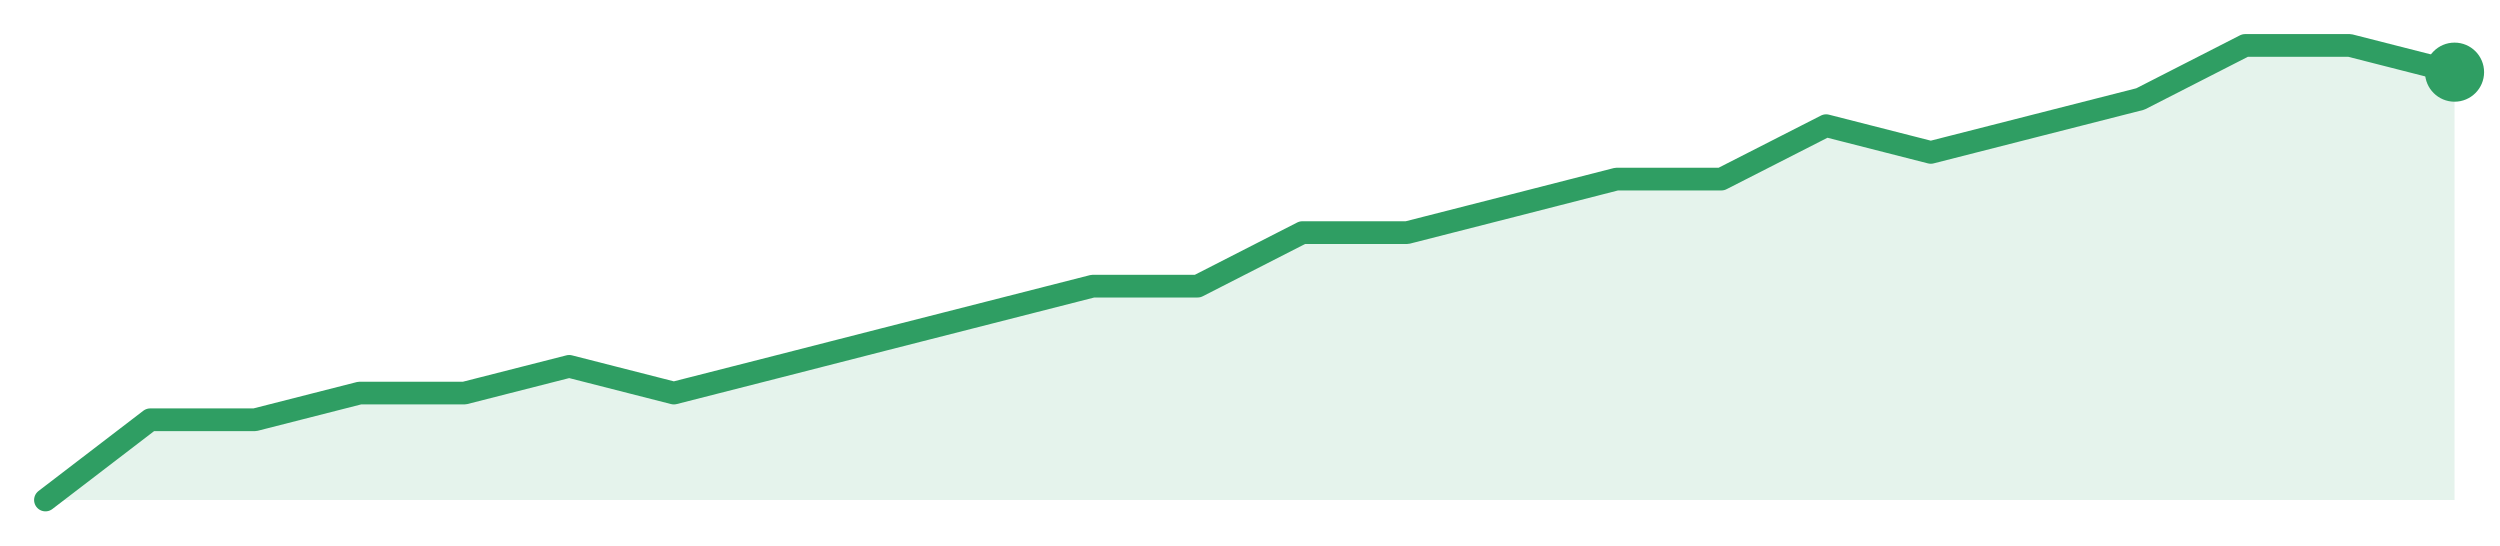
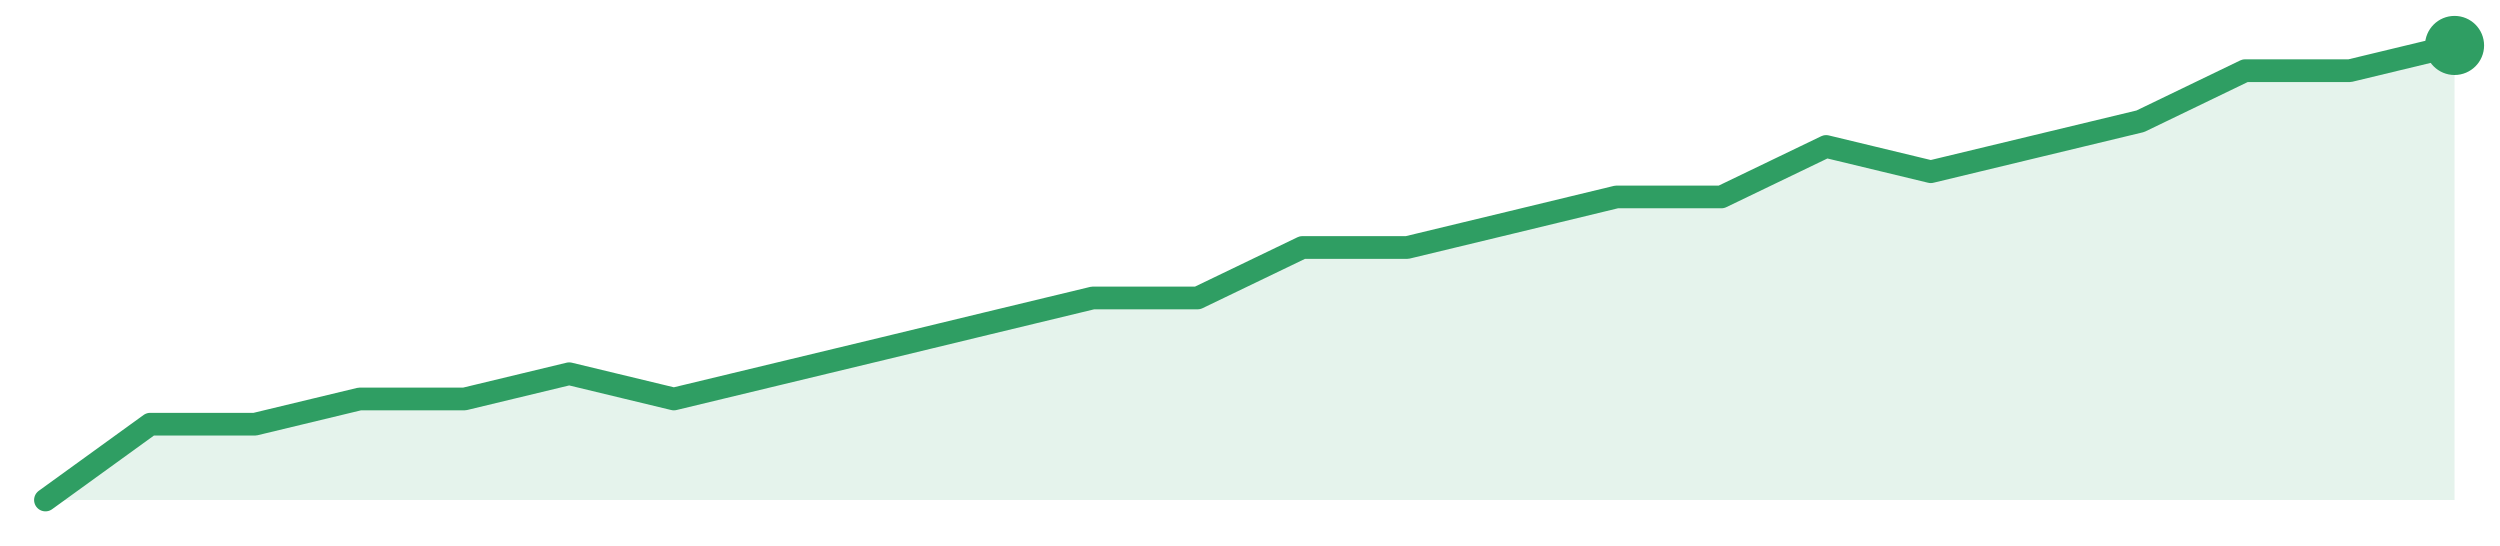
<svg xmlns="http://www.w3.org/2000/svg" width="220" height="48" viewBox="0 0 220 48" role="img" aria-label="trend">
-   <path d="M4.0,44.0 L4.0,44.0 L13.22,36.94 L22.43,36.94 L31.65,34.59 L40.87,34.59 L50.09,32.24 L59.3,34.59 L68.52,32.24 L77.74,29.88 L86.96,27.53 L96.17,25.18 L105.39,25.18 L114.61,20.47 L123.83,20.47 L133.04,18.12 L142.26,15.76 L151.48,15.76 L160.7,11.06 L169.91,13.41 L179.13,11.06 L188.35,8.71 L197.57,4.0 L206.78,4.0 L216.0,6.35 L216.0,44.0 Z" fill="#2f9e631f" />
-   <path d="M4.0,44.0 L13.22,36.94 L22.43,36.94 L31.65,34.59 L40.87,34.59 L50.09,32.24 L59.3,34.59 L68.52,32.24 L77.74,29.88 L86.96,27.53 L96.17,25.18 L105.39,25.18 L114.61,20.47 L123.83,20.47 L133.04,18.12 L142.26,15.76 L151.48,15.76 L160.7,11.06 L169.91,13.41 L179.13,11.06 L188.35,8.71 L197.57,4.0 L206.78,4.0 L216.0,6.35" fill="none" stroke="#2f9e63" stroke-width="2" stroke-linejoin="round" stroke-linecap="round" />
-   <circle cx="216.0" cy="6.35" r="2.6" fill="#2f9e63" />
+   <path d="M4.0,44.0 L4.0,44.0 L13.22,37.33 L22.43,37.33 L31.65,35.11 L40.87,35.11 L50.09,32.89 L59.3,35.11 L68.52,32.89 L77.74,30.67 L86.96,28.44 L96.17,26.22 L105.39,26.22 L114.61,21.78 L123.83,21.78 L133.04,19.56 L142.26,17.33 L151.48,17.33 L160.7,12.89 L169.91,15.11 L179.13,12.89 L188.35,10.67 L197.57,6.22 L206.78,6.22 L216.0,4.0 L216.0,44.0 Z" fill="#2f9e631f" />
+   <path d="M4.0,44.0 L13.22,37.33 L22.43,37.33 L31.65,35.11 L40.87,35.11 L50.09,32.89 L59.3,35.11 L68.52,32.89 L77.74,30.67 L86.96,28.44 L96.17,26.22 L105.39,26.22 L114.61,21.78 L123.83,21.78 L133.04,19.56 L142.26,17.33 L151.48,17.33 L160.7,12.89 L169.91,15.11 L179.13,12.89 L188.35,10.67 L197.57,6.22 L206.78,6.22 L216.0,4.0" fill="none" stroke="#2f9e63" stroke-width="2" stroke-linejoin="round" stroke-linecap="round" />
+   <circle cx="216.0" cy="4.0" r="2.6" fill="#2f9e63" />
</svg>
